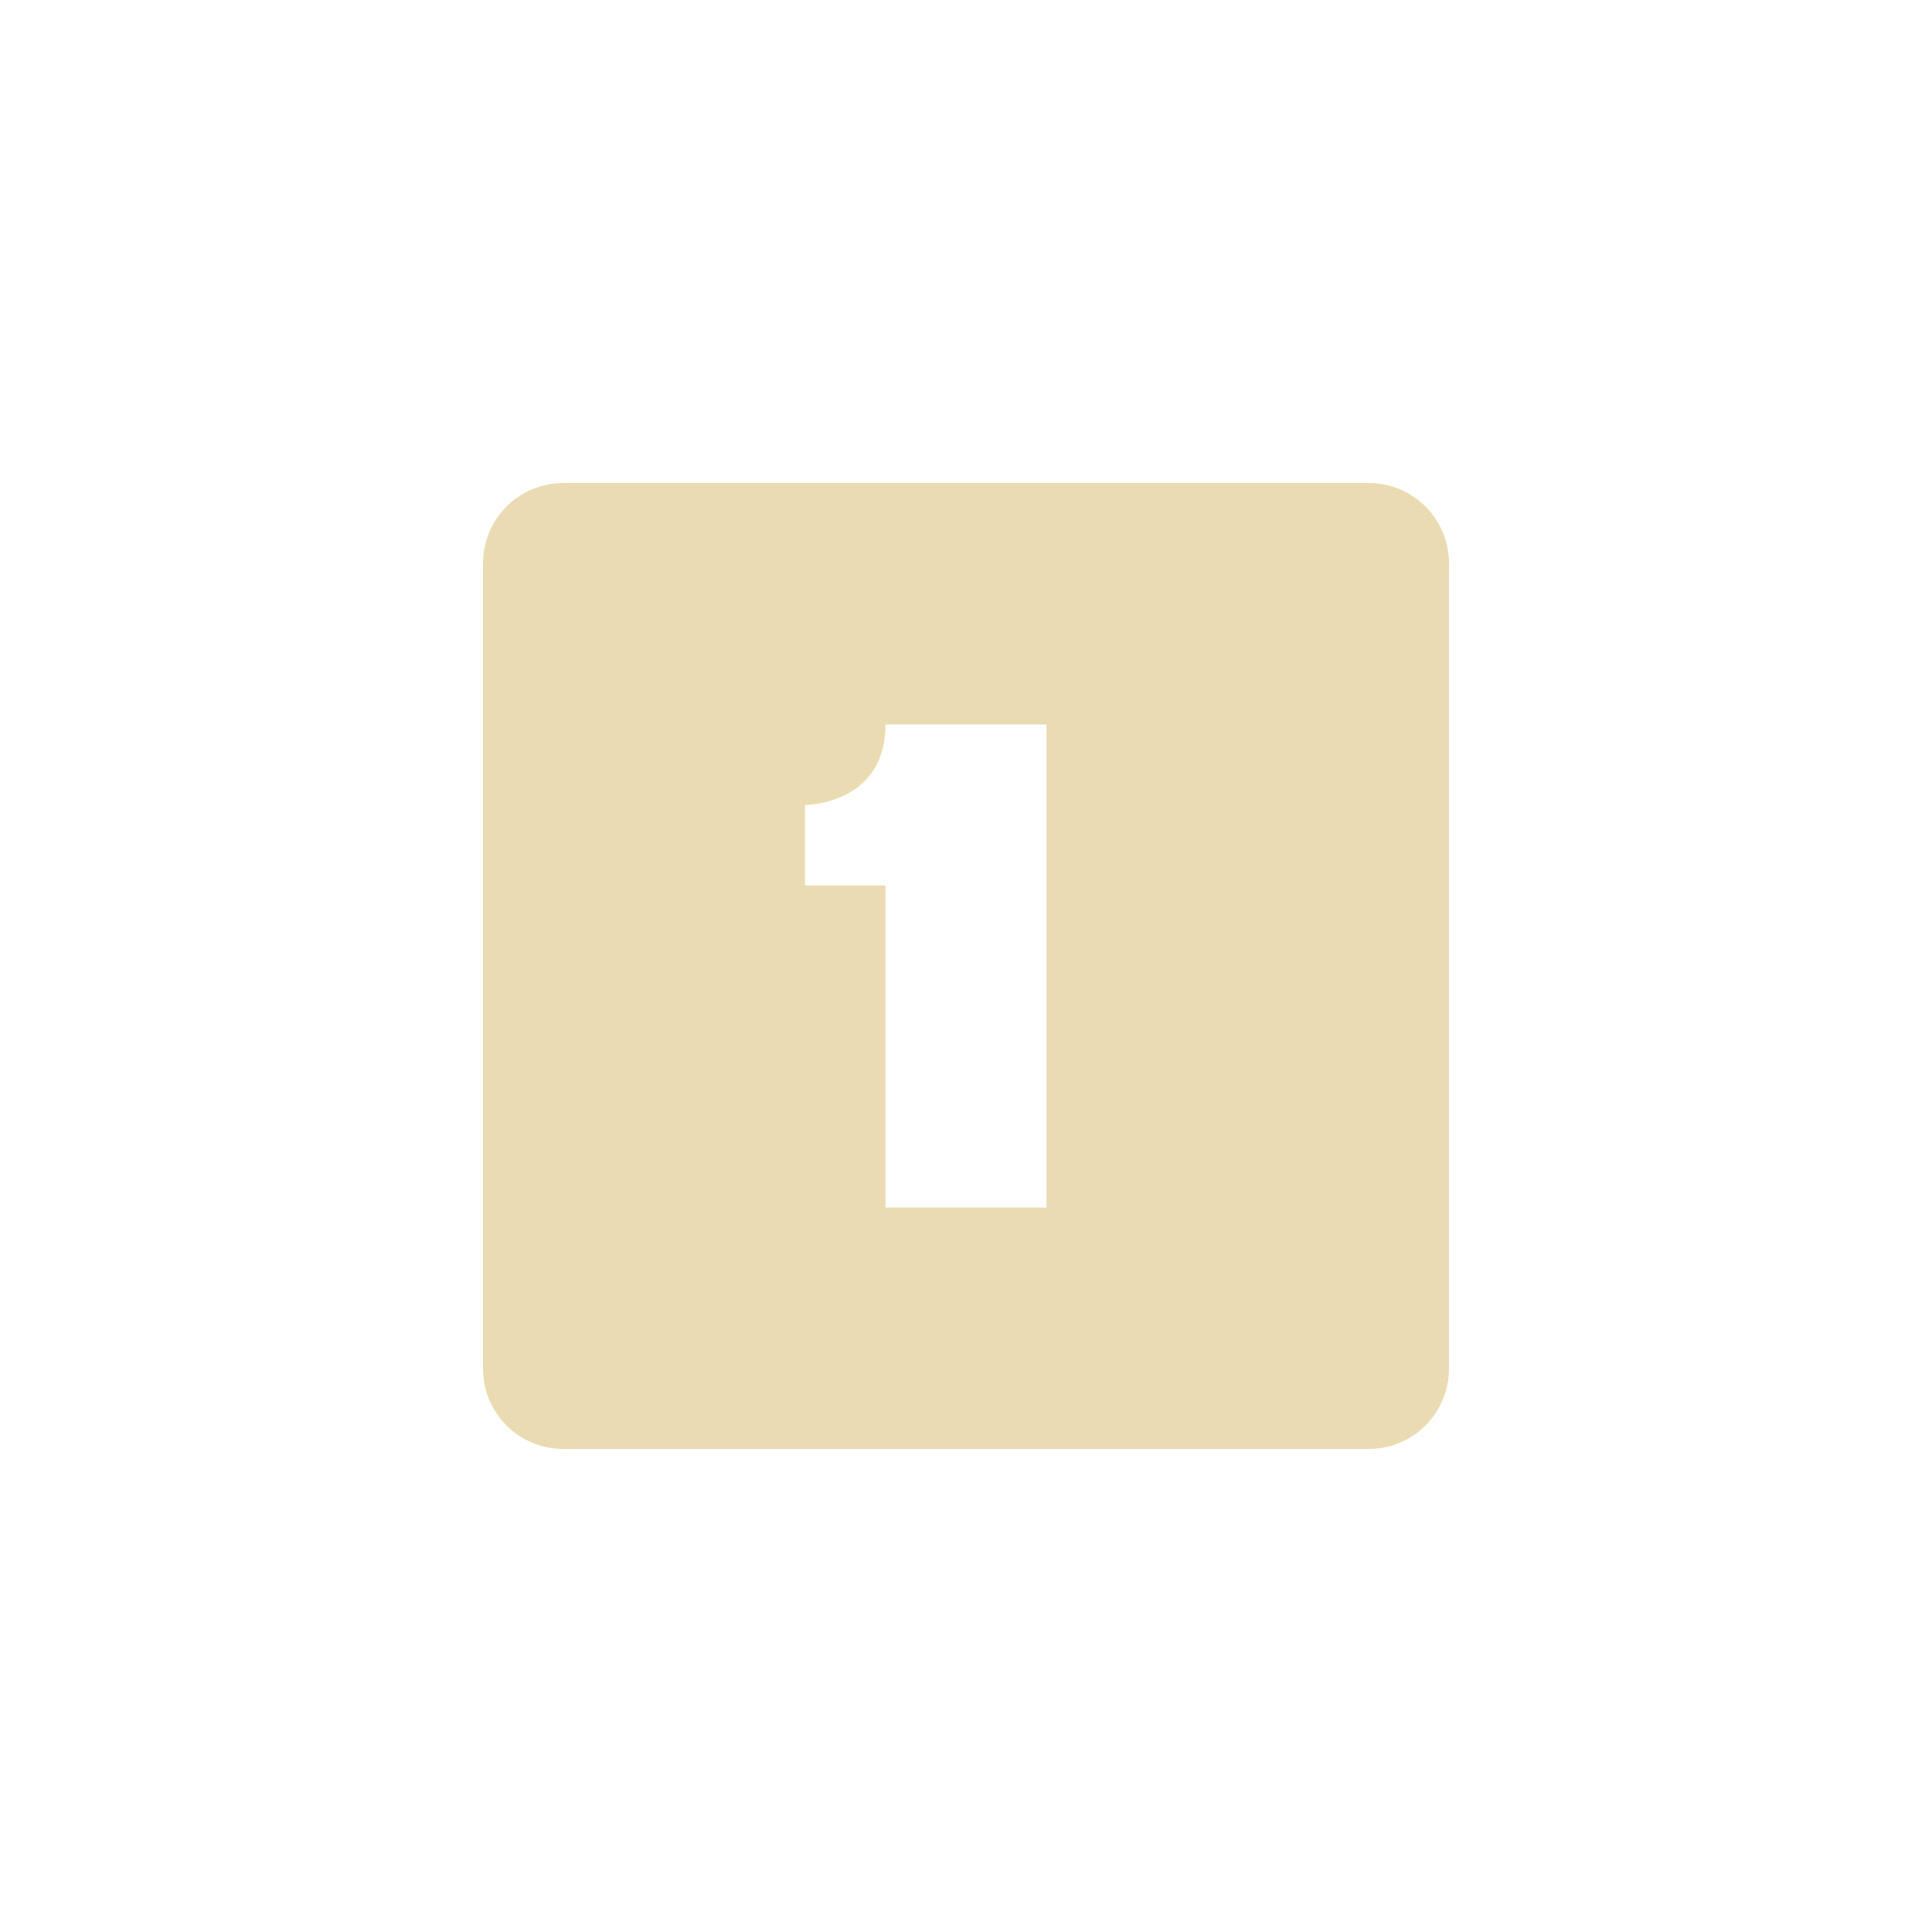
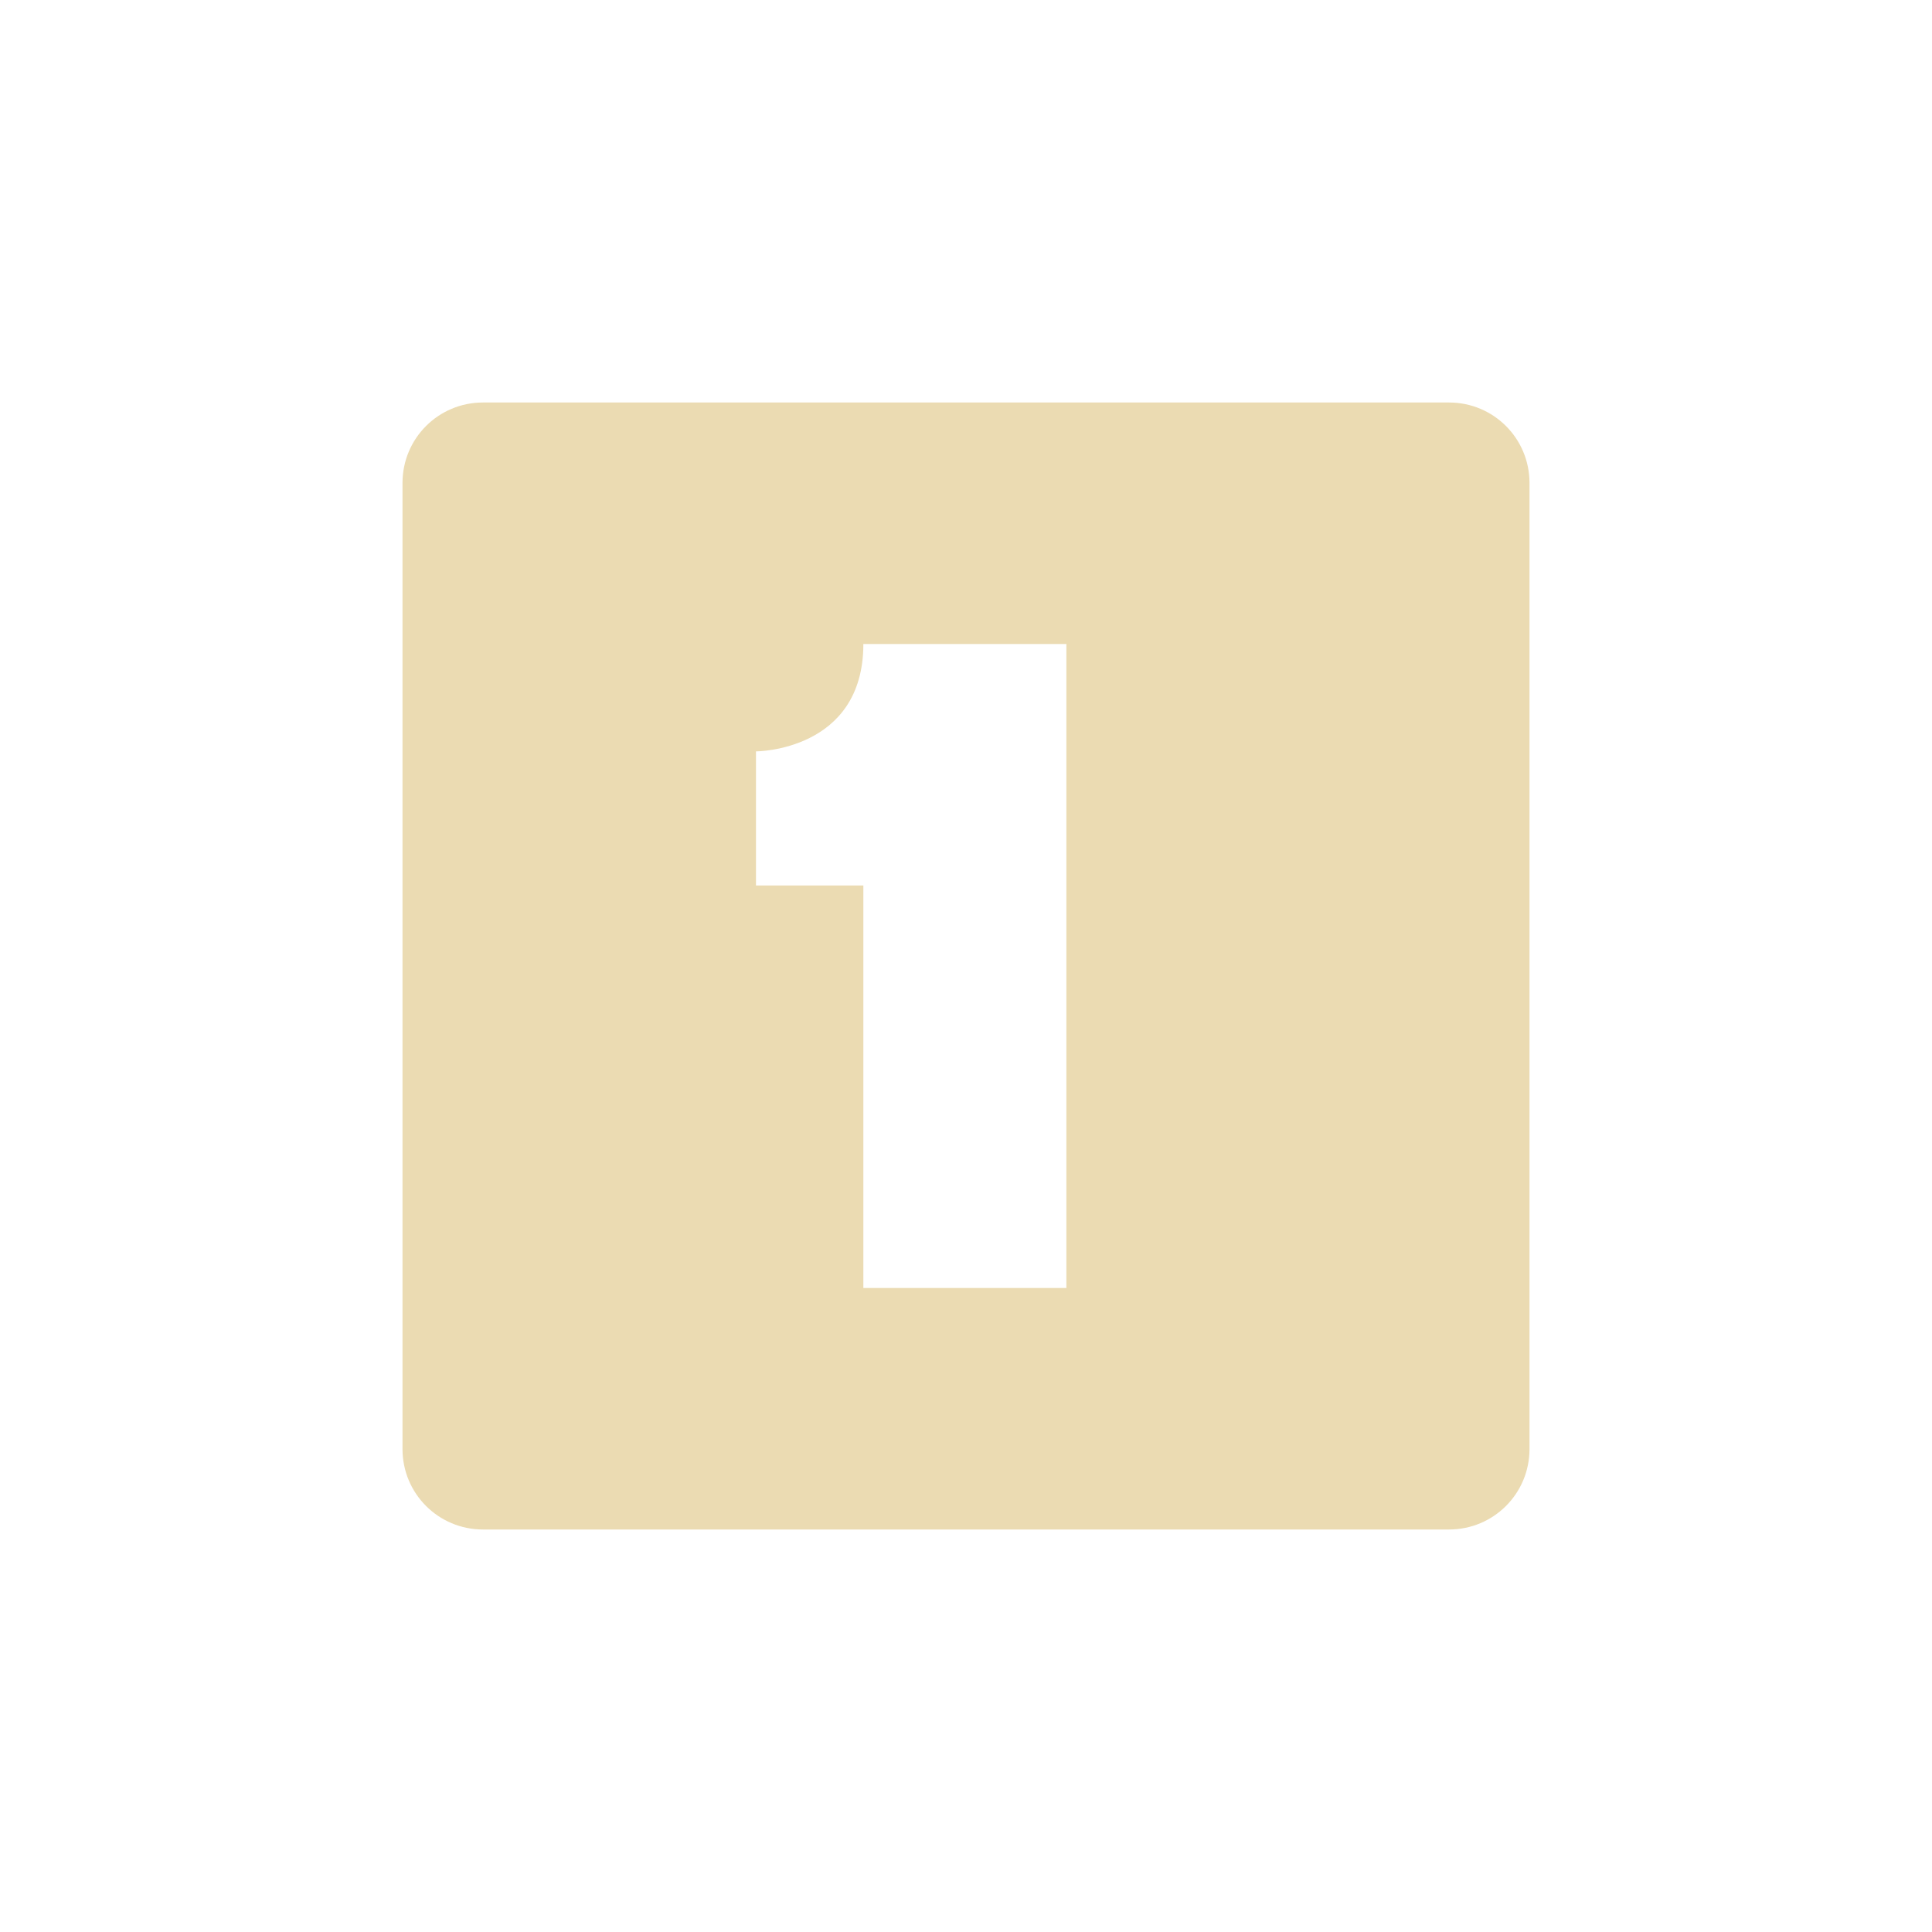
<svg xmlns="http://www.w3.org/2000/svg" width="24" height="24" version="1.1" viewBox="0 0 24 24">
  <defs>
    <style type="text/css">.ColorScheme-Text { color:#ebdbb2; } .ColorScheme-Highlight { color:#458588; }</style>
  </defs>
-   <path class="ColorScheme-Text" transform="translate(4 4)" d="m3 2c-0.554 0-1 0.446-1 1v10c0 0.554 0.446 1 1 1h10c0.554 0 1-0.446 1-1v-10c0-0.554-0.446-1-1-1h-10zm4 3h2v6h-2v-4h-1v-1s1 0 1-1z" fill="currentColor" />
+   <path class="ColorScheme-Text" d="m6 5c-0.554 0-1 0.446-1 1v12c0 0.554 0.446 1 1 1h12c0.554 0 1-0.446 1-1v-12c0-0.554-0.446-1-1-1zm4.725 3h2.522v8h-2.522v-5h-1.334v-1.666s1.334-6.523e-4 1.334-1.334z" fill="currentColor" />
</svg>
